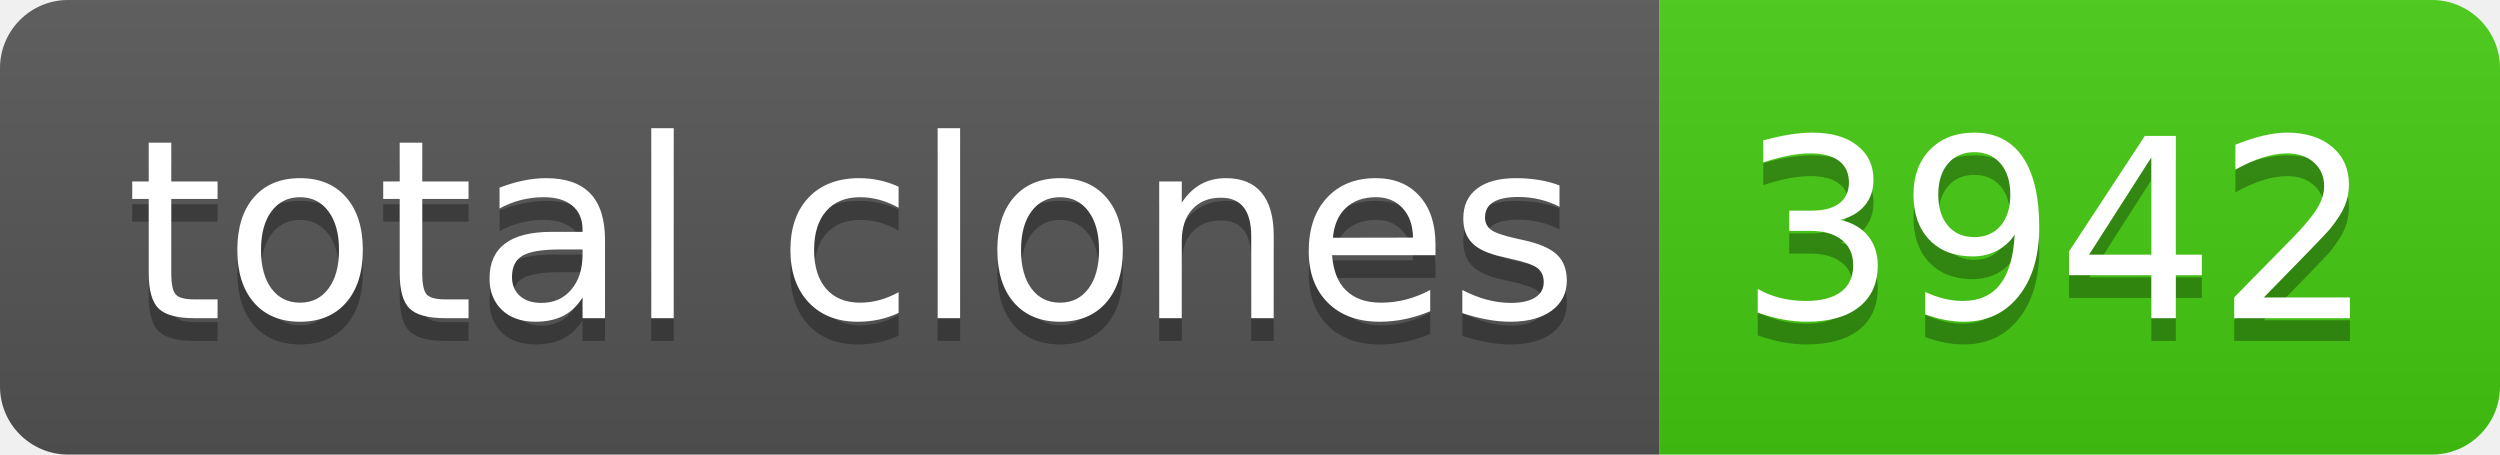
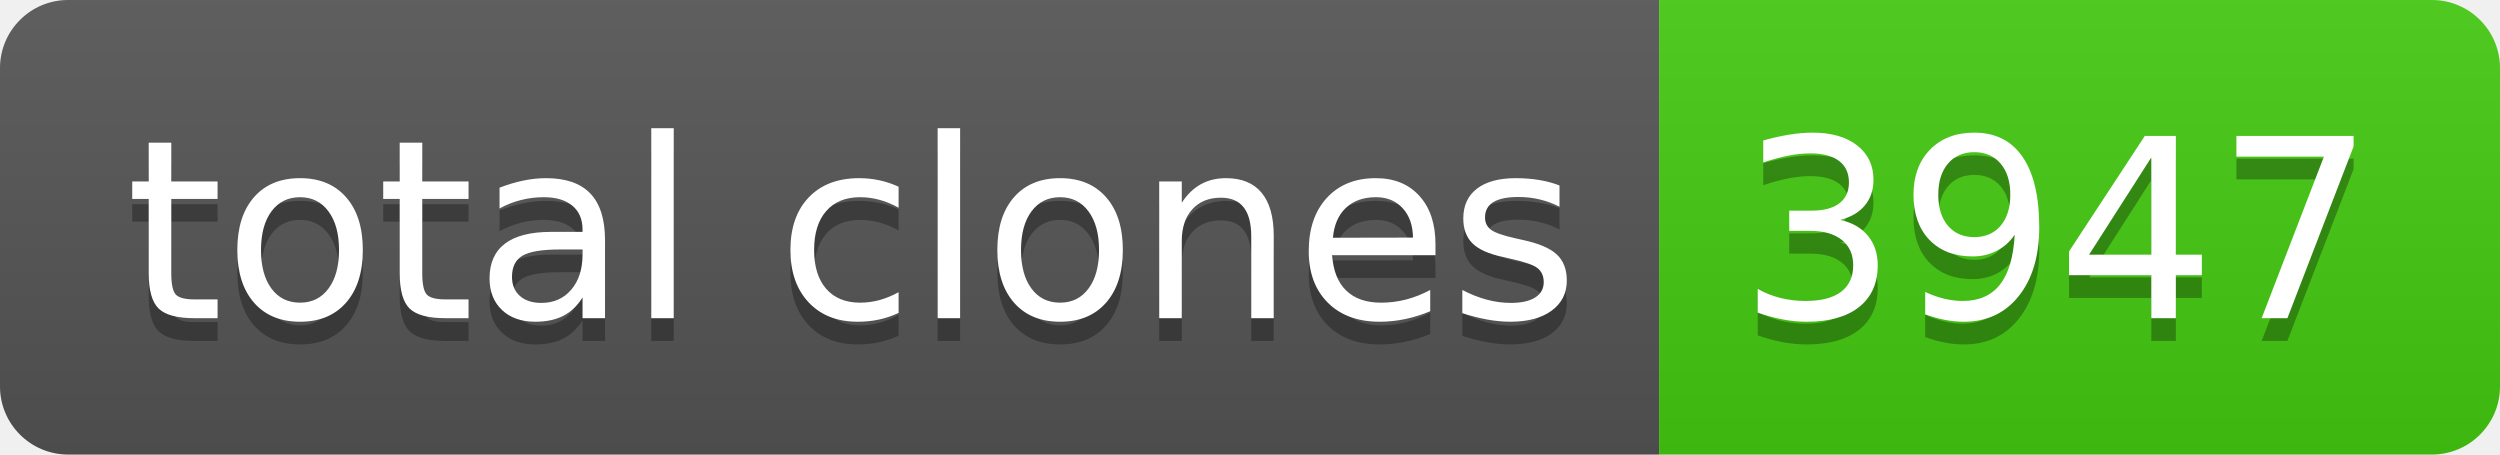
- <svg xmlns="http://www.w3.org/2000/svg" width="110" height="20" role="img" aria-label="total clones: 3942">
+ <svg xmlns="http://www.w3.org/2000/svg" width="110" height="20" role="img" aria-label="total clones: 3947">
  <linearGradient id="s" x2="0" y2="100%">
    <stop offset="0" stop-color="#bbb" stop-opacity=".1" />
    <stop offset="1" stop-opacity=".1" />
  </linearGradient>
  <clipPath id="r">
    <rect width="110" height="20" rx="3" fill="#fff" />
  </clipPath>
  <g clip-path="url(#r)">
    <rect width="73" height="20" fill="#555" />
    <rect x="73" width="37" height="20" fill="#4c1" />
    <rect width="110" height="20" fill="url(#s)" />
  </g>
  <g fill="#fff" text-anchor="middle" font-family="Verdana,Geneva,DejaVu Sans,sans-serif" text-rendering="geometricPrecision" font-size="110">
    <text aria-hidden="true" x="375" y="150" fill="#010101" fill-opacity=".3" transform="scale(.1)" textLength="630">total clones</text>
    <text x="375" y="140" transform="scale(.1)" fill="#fff" textLength="630">total clones</text>
-     <text aria-hidden="true" x="905" y="150" fill="#010101" fill-opacity=".3" transform="scale(.1)" textLength="270">3942</text>
-     <text x="905" y="140" transform="scale(.1)" fill="#fff" textLength="270">3942</text>
+     <text aria-hidden="true" x="905" y="150" fill="#010101" fill-opacity=".3" transform="scale(.1)" textLength="270">3947</text>
+     <text x="905" y="140" transform="scale(.1)" fill="#fff" textLength="270">3947</text>
  </g>
</svg>
